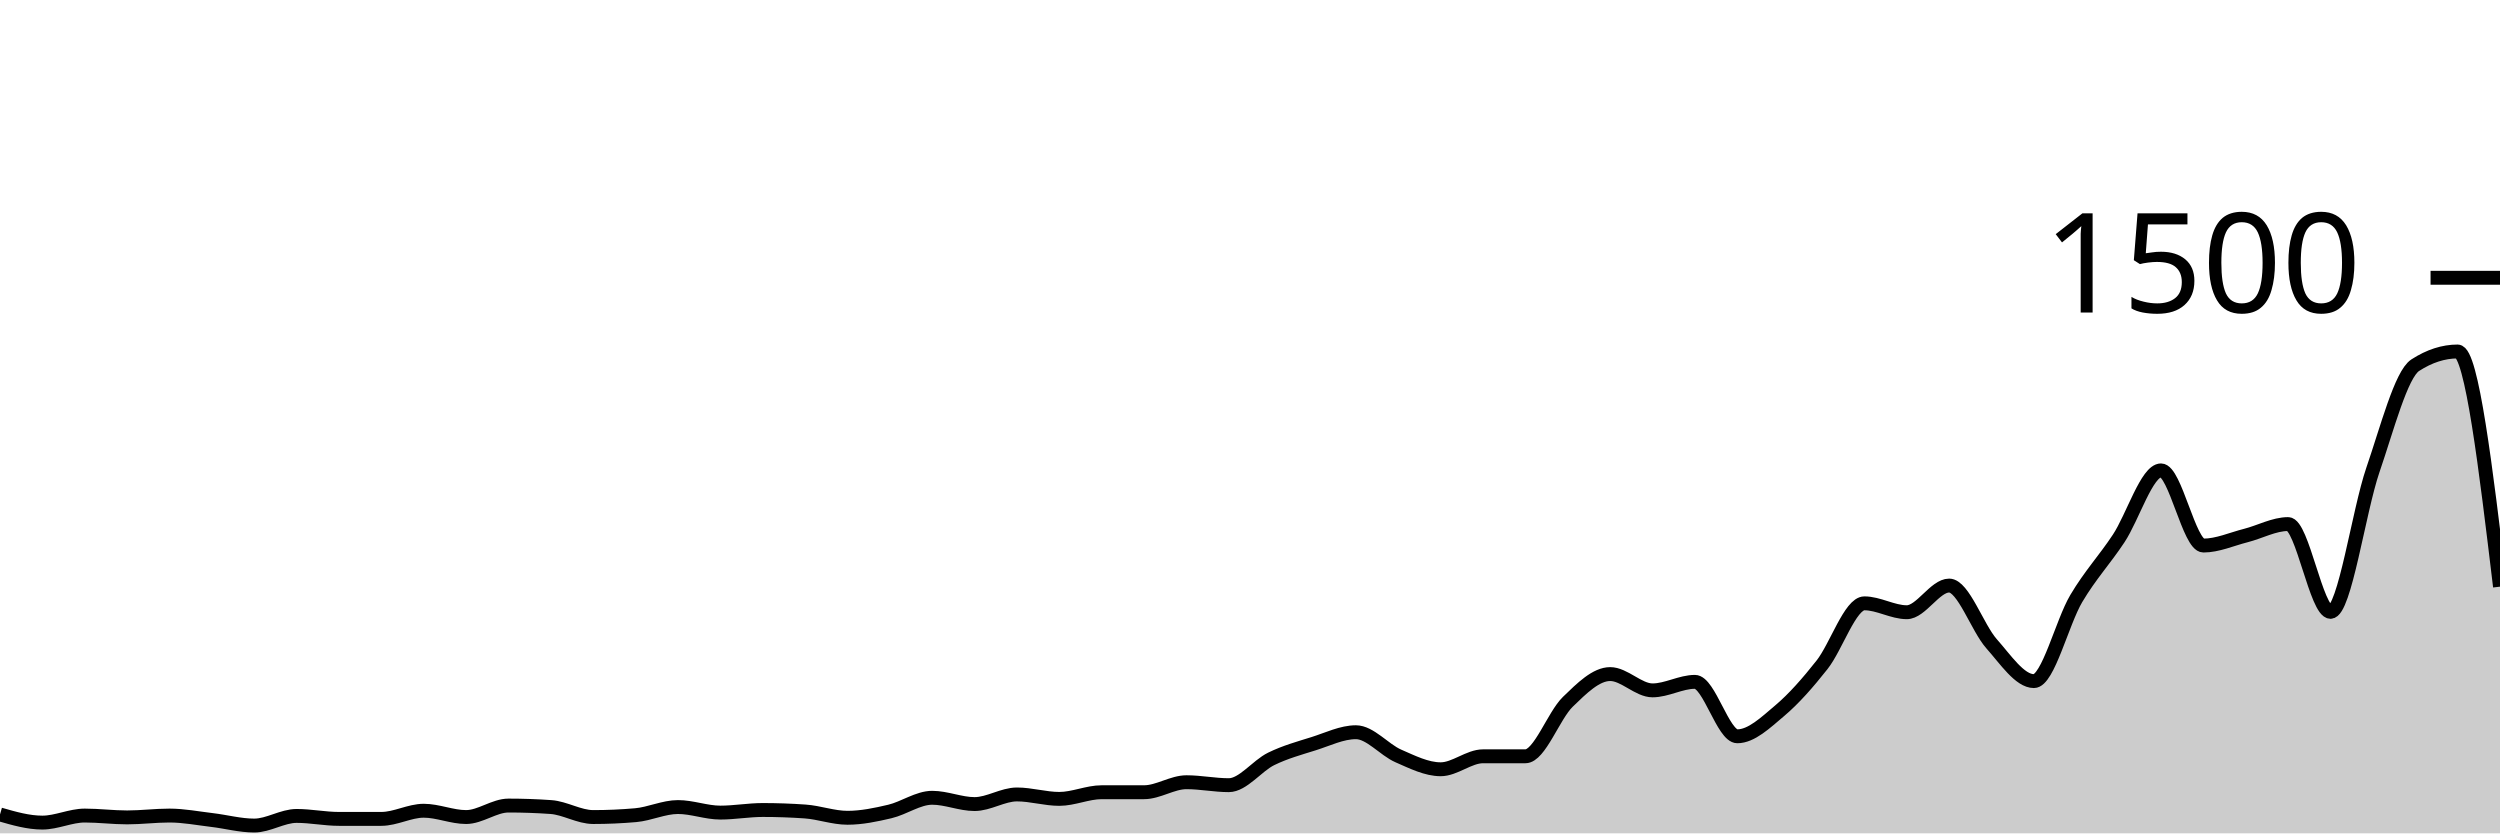
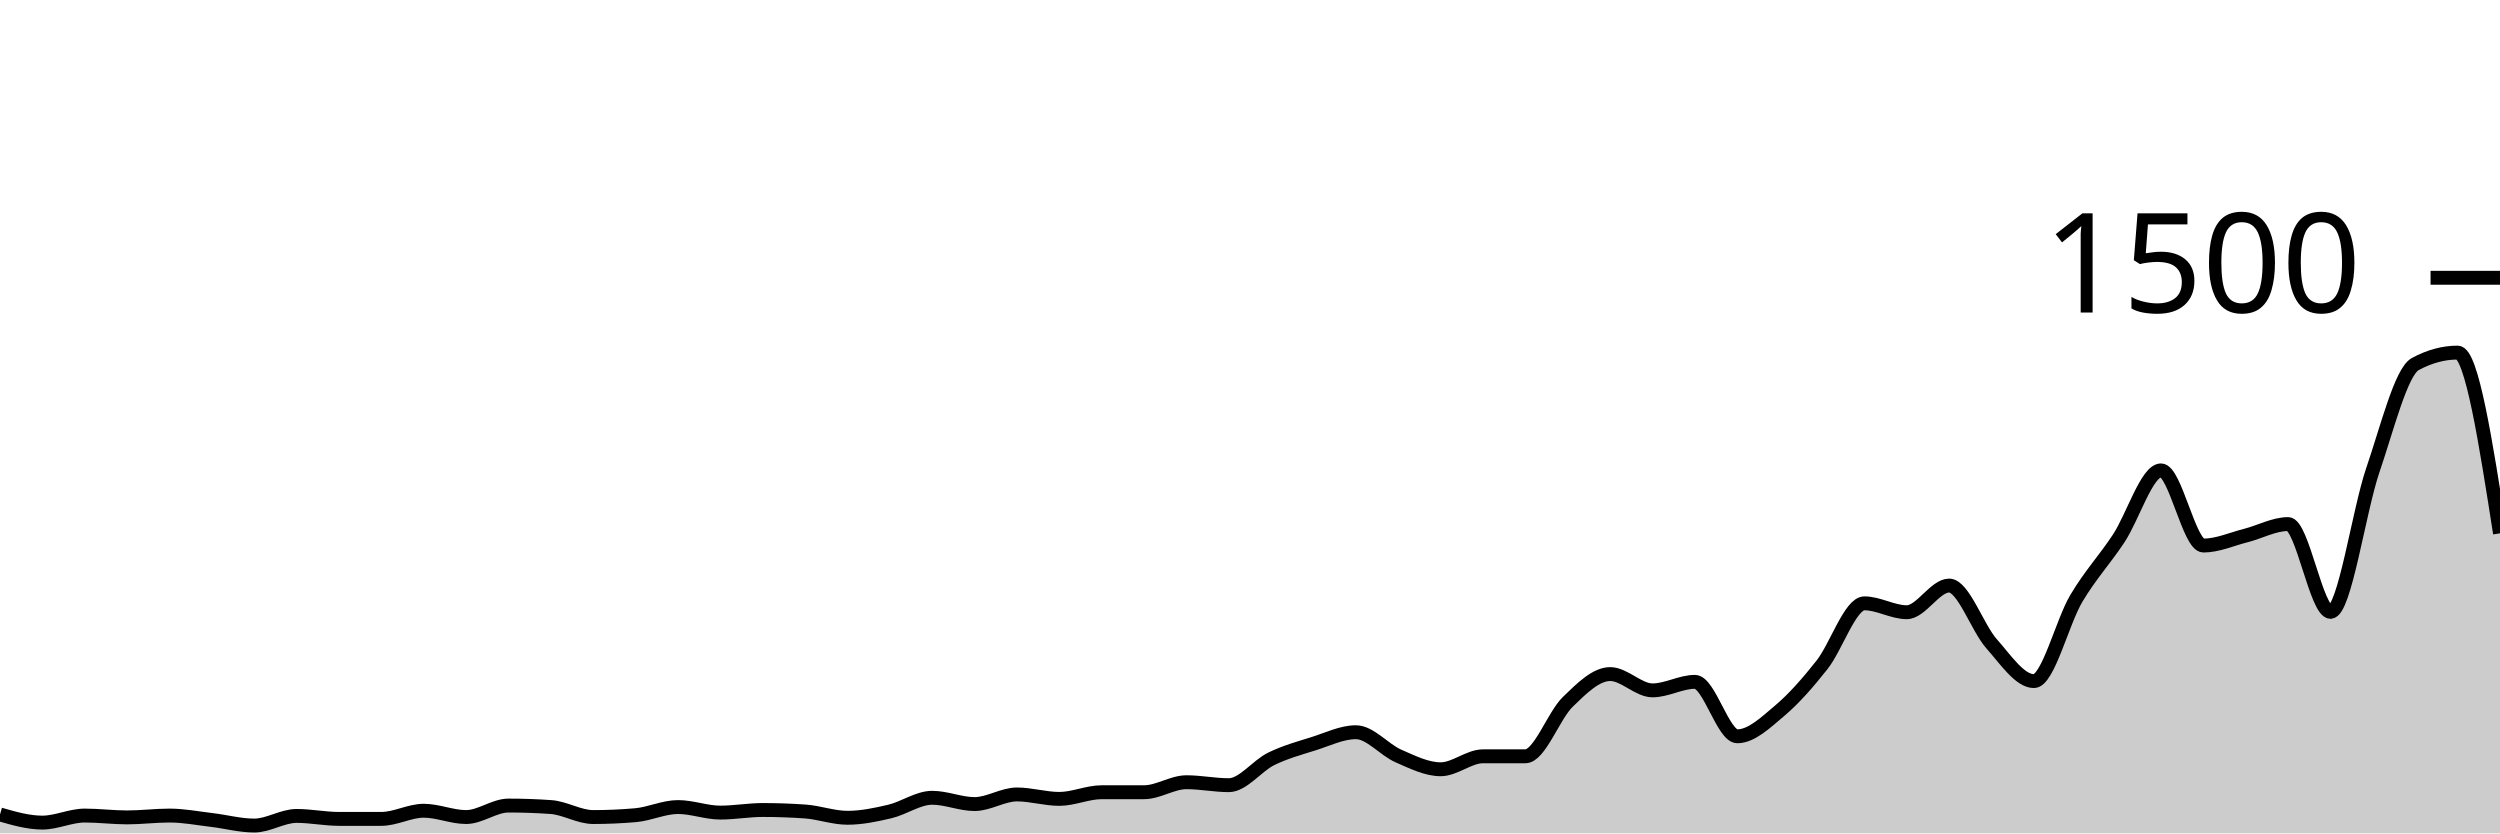
<svg xmlns="http://www.w3.org/2000/svg" viewBox="0 0 180 60">
  <g transform="translate(0,20)">
-     <path class="area" fill="rgba(0, 0, 0, 0.2)" d="M0,38.64C1.017,38.933,2.034,39.227,3.051,39.227C4.068,39.227,5.085,38.72,6.102,38.72C7.119,38.72,8.136,38.853,9.153,38.853C10.169,38.853,11.186,38.72,12.203,38.72C13.22,38.72,14.237,38.92,15.254,39.04C16.271,39.16,17.288,39.44,18.305,39.44C19.322,39.44,20.339,38.747,21.356,38.747C22.373,38.747,23.39,38.96,24.407,38.96C25.424,38.96,26.441,38.96,27.458,38.96C28.475,38.96,29.492,38.373,30.508,38.373C31.525,38.373,32.542,38.827,33.559,38.827C34.576,38.827,35.593,38,36.61,38C37.627,38,38.644,38.036,39.661,38.107C40.678,38.178,41.695,38.827,42.712,38.827C43.729,38.827,44.746,38.782,45.763,38.693C46.78,38.604,47.797,38.107,48.814,38.107C49.831,38.107,50.847,38.507,51.864,38.507C52.881,38.507,53.898,38.32,54.915,38.32C55.932,38.32,56.949,38.356,57.966,38.427C58.983,38.498,60,38.88,61.017,38.88C62.034,38.88,63.051,38.667,64.068,38.427C65.085,38.187,66.102,37.44,67.119,37.44C68.136,37.44,69.153,37.893,70.169,37.893C71.186,37.893,72.203,37.2,73.22,37.2C74.237,37.2,75.254,37.52,76.271,37.52C77.288,37.52,78.305,37.04,79.322,37.04C80.339,37.04,81.356,37.04,82.373,37.04C83.39,37.04,84.407,36.32,85.424,36.32C86.441,36.32,87.458,36.533,88.475,36.533C89.492,36.533,90.508,35.138,91.525,34.64C92.542,34.142,93.559,33.867,94.576,33.547C95.593,33.227,96.61,32.72,97.627,32.72C98.644,32.72,99.661,33.982,100.678,34.427C101.695,34.871,102.712,35.387,103.729,35.387C104.746,35.387,105.763,34.453,106.78,34.453C107.797,34.453,108.814,34.453,109.831,34.453C110.847,34.453,111.864,31.52,112.881,30.533C113.898,29.547,114.915,28.533,115.932,28.533C116.949,28.533,117.966,29.707,118.983,29.707C120,29.707,121.017,29.093,122.034,29.093C123.051,29.093,124.068,33.013,125.085,33.013C126.102,33.013,127.119,32.031,128.136,31.173C129.153,30.316,130.169,29.156,131.186,27.867C132.203,26.578,133.22,23.44,134.237,23.44C135.254,23.44,136.271,24.08,137.288,24.08C138.305,24.08,139.322,22.16,140.339,22.16C141.356,22.16,142.373,25.2,143.39,26.347C144.407,27.493,145.424,29.04,146.441,29.04C147.458,29.04,148.475,24.804,149.492,23.093C150.508,21.382,151.525,20.311,152.542,18.773C153.559,17.236,154.576,13.867,155.593,13.867C156.61,13.867,157.627,19.28,158.644,19.28C159.661,19.28,160.678,18.818,161.695,18.56C162.712,18.302,163.729,17.733,164.746,17.733C165.763,17.733,166.78,24.053,167.797,24.053C168.814,24.053,169.831,16.8,170.847,13.84C171.864,10.88,172.881,6.951,173.898,6.293C174.915,5.636,175.932,5.307,176.949,5.307C177.966,5.307,178.983,13.773,180,22.24L180,40C178.983,40,177.966,40,176.949,40C175.932,40,174.915,40,173.898,40C172.881,40,171.864,40,170.847,40C169.831,40,168.814,40,167.797,40C166.78,40,165.763,40,164.746,40C163.729,40,162.712,40,161.695,40C160.678,40,159.661,40,158.644,40C157.627,40,156.61,40,155.593,40C154.576,40,153.559,40,152.542,40C151.525,40,150.508,40,149.492,40C148.475,40,147.458,40,146.441,40C145.424,40,144.407,40,143.39,40C142.373,40,141.356,40,140.339,40C139.322,40,138.305,40,137.288,40C136.271,40,135.254,40,134.237,40C133.22,40,132.203,40,131.186,40C130.169,40,129.153,40,128.136,40C127.119,40,126.102,40,125.085,40C124.068,40,123.051,40,122.034,40C121.017,40,120,40,118.983,40C117.966,40,116.949,40,115.932,40C114.915,40,113.898,40,112.881,40C111.864,40,110.847,40,109.831,40C108.814,40,107.797,40,106.78,40C105.763,40,104.746,40,103.729,40C102.712,40,101.695,40,100.678,40C99.661,40,98.644,40,97.627,40C96.61,40,95.593,40,94.576,40C93.559,40,92.542,40,91.525,40C90.508,40,89.492,40,88.475,40C87.458,40,86.441,40,85.424,40C84.407,40,83.39,40,82.373,40C81.356,40,80.339,40,79.322,40C78.305,40,77.288,40,76.271,40C75.254,40,74.237,40,73.22,40C72.203,40,71.186,40,70.169,40C69.153,40,68.136,40,67.119,40C66.102,40,65.085,40,64.068,40C63.051,40,62.034,40,61.017,40C60,40,58.983,40,57.966,40C56.949,40,55.932,40,54.915,40C53.898,40,52.881,40,51.864,40C50.847,40,49.831,40,48.814,40C47.797,40,46.78,40,45.763,40C44.746,40,43.729,40,42.712,40C41.695,40,40.678,40,39.661,40C38.644,40,37.627,40,36.61,40C35.593,40,34.576,40,33.559,40C32.542,40,31.525,40,30.508,40C29.492,40,28.475,40,27.458,40C26.441,40,25.424,40,24.407,40C23.39,40,22.373,40,21.356,40C20.339,40,19.322,40,18.305,40C17.288,40,16.271,40,15.254,40C14.237,40,13.22,40,12.203,40C11.186,40,10.169,40,9.153,40C8.136,40,7.119,40,6.102,40C5.085,40,4.068,40,3.051,40C2.034,40,1.017,40,0,40Z" />
-     <path class="line" stroke="black" fill="none" d="M0,38.64C1.017,38.933,2.034,39.227,3.051,39.227C4.068,39.227,5.085,38.72,6.102,38.72C7.119,38.72,8.136,38.853,9.153,38.853C10.169,38.853,11.186,38.72,12.203,38.72C13.22,38.72,14.237,38.92,15.254,39.04C16.271,39.16,17.288,39.44,18.305,39.44C19.322,39.44,20.339,38.747,21.356,38.747C22.373,38.747,23.39,38.96,24.407,38.96C25.424,38.96,26.441,38.96,27.458,38.96C28.475,38.96,29.492,38.373,30.508,38.373C31.525,38.373,32.542,38.827,33.559,38.827C34.576,38.827,35.593,38,36.61,38C37.627,38,38.644,38.036,39.661,38.107C40.678,38.178,41.695,38.827,42.712,38.827C43.729,38.827,44.746,38.782,45.763,38.693C46.78,38.604,47.797,38.107,48.814,38.107C49.831,38.107,50.847,38.507,51.864,38.507C52.881,38.507,53.898,38.32,54.915,38.32C55.932,38.32,56.949,38.356,57.966,38.427C58.983,38.498,60,38.88,61.017,38.88C62.034,38.88,63.051,38.667,64.068,38.427C65.085,38.187,66.102,37.44,67.119,37.44C68.136,37.44,69.153,37.893,70.169,37.893C71.186,37.893,72.203,37.2,73.22,37.2C74.237,37.2,75.254,37.52,76.271,37.52C77.288,37.52,78.305,37.04,79.322,37.04C80.339,37.04,81.356,37.04,82.373,37.04C83.39,37.04,84.407,36.32,85.424,36.32C86.441,36.32,87.458,36.533,88.475,36.533C89.492,36.533,90.508,35.138,91.525,34.64C92.542,34.142,93.559,33.867,94.576,33.547C95.593,33.227,96.61,32.72,97.627,32.72C98.644,32.72,99.661,33.982,100.678,34.427C101.695,34.871,102.712,35.387,103.729,35.387C104.746,35.387,105.763,34.453,106.78,34.453C107.797,34.453,108.814,34.453,109.831,34.453C110.847,34.453,111.864,31.52,112.881,30.533C113.898,29.547,114.915,28.533,115.932,28.533C116.949,28.533,117.966,29.707,118.983,29.707C120,29.707,121.017,29.093,122.034,29.093C123.051,29.093,124.068,33.013,125.085,33.013C126.102,33.013,127.119,32.031,128.136,31.173C129.153,30.316,130.169,29.156,131.186,27.867C132.203,26.578,133.22,23.44,134.237,23.44C135.254,23.44,136.271,24.08,137.288,24.08C138.305,24.08,139.322,22.16,140.339,22.16C141.356,22.16,142.373,25.2,143.39,26.347C144.407,27.493,145.424,29.04,146.441,29.04C147.458,29.04,148.475,24.804,149.492,23.093C150.508,21.382,151.525,20.311,152.542,18.773C153.559,17.236,154.576,13.867,155.593,13.867C156.61,13.867,157.627,19.28,158.644,19.28C159.661,19.28,160.678,18.818,161.695,18.56C162.712,18.302,163.729,17.733,164.746,17.733C165.763,17.733,166.78,24.053,167.797,24.053C168.814,24.053,169.831,16.8,170.847,13.84C171.864,10.88,172.881,6.951,173.898,6.293C174.915,5.636,175.932,5.307,176.949,5.307C177.966,5.307,178.983,13.773,180,22.24" />
+     <path class="area" fill="rgba(0, 0, 0, 0.2)" d="M0,38.64C1.017,38.933,2.034,39.227,3.051,39.227C4.068,39.227,5.085,38.72,6.102,38.72C7.119,38.72,8.136,38.853,9.153,38.853C10.169,38.853,11.186,38.72,12.203,38.72C13.22,38.72,14.237,38.92,15.254,39.04C16.271,39.16,17.288,39.44,18.305,39.44C19.322,39.44,20.339,38.747,21.356,38.747C22.373,38.747,23.39,38.96,24.407,38.96C25.424,38.96,26.441,38.96,27.458,38.96C28.475,38.96,29.492,38.373,30.508,38.373C31.525,38.373,32.542,38.827,33.559,38.827C34.576,38.827,35.593,38,36.61,38C37.627,38,38.644,38.036,39.661,38.107C40.678,38.178,41.695,38.827,42.712,38.827C43.729,38.827,44.746,38.782,45.763,38.693C46.78,38.604,47.797,38.107,48.814,38.107C49.831,38.107,50.847,38.507,51.864,38.507C52.881,38.507,53.898,38.32,54.915,38.32C55.932,38.32,56.949,38.356,57.966,38.427C58.983,38.498,60,38.88,61.017,38.88C62.034,38.88,63.051,38.667,64.068,38.427C65.085,38.187,66.102,37.44,67.119,37.44C68.136,37.44,69.153,37.893,70.169,37.893C71.186,37.893,72.203,37.2,73.22,37.2C74.237,37.2,75.254,37.52,76.271,37.52C77.288,37.52,78.305,37.04,79.322,37.04C80.339,37.04,81.356,37.04,82.373,37.04C83.39,37.04,84.407,36.32,85.424,36.32C86.441,36.32,87.458,36.533,88.475,36.533C89.492,36.533,90.508,35.138,91.525,34.64C92.542,34.142,93.559,33.867,94.576,33.547C95.593,33.227,96.61,32.72,97.627,32.72C98.644,32.72,99.661,33.982,100.678,34.427C101.695,34.871,102.712,35.387,103.729,35.387C104.746,35.387,105.763,34.453,106.78,34.453C107.797,34.453,108.814,34.453,109.831,34.453C110.847,34.453,111.864,31.52,112.881,30.533C113.898,29.547,114.915,28.533,115.932,28.533C116.949,28.533,117.966,29.707,118.983,29.707C120,29.707,121.017,29.093,122.034,29.093C123.051,29.093,124.068,33.013,125.085,33.013C126.102,33.013,127.119,32.031,128.136,31.173C129.153,30.316,130.169,29.156,131.186,27.867C132.203,26.578,133.22,23.44,134.237,23.44C135.254,23.44,136.271,24.08,137.288,24.08C138.305,24.08,139.322,22.16,140.339,22.16C141.356,22.16,142.373,25.2,143.39,26.347C144.407,27.493,145.424,29.04,146.441,29.04C147.458,29.04,148.475,24.804,149.492,23.093C150.508,21.382,151.525,20.311,152.542,18.773C153.559,17.236,154.576,13.867,155.593,13.867C156.61,13.867,157.627,19.28,158.644,19.28C159.661,19.28,160.678,18.818,161.695,18.56C162.712,18.302,163.729,17.733,164.746,17.733C165.763,17.733,166.78,24.053,167.797,24.053C168.814,24.053,169.831,16.813,170.847,13.84C171.864,10.867,172.881,6.764,173.898,6.213C174.915,5.662,175.932,5.387,176.949,5.387C177.966,5.387,178.983,11.893,180,18.4L180,40C178.983,40,177.966,40,176.949,40C175.932,40,174.915,40,173.898,40C172.881,40,171.864,40,170.847,40C169.831,40,168.814,40,167.797,40C166.78,40,165.763,40,164.746,40C163.729,40,162.712,40,161.695,40C160.678,40,159.661,40,158.644,40C157.627,40,156.61,40,155.593,40C154.576,40,153.559,40,152.542,40C151.525,40,150.508,40,149.492,40C148.475,40,147.458,40,146.441,40C145.424,40,144.407,40,143.39,40C142.373,40,141.356,40,140.339,40C139.322,40,138.305,40,137.288,40C136.271,40,135.254,40,134.237,40C133.22,40,132.203,40,131.186,40C130.169,40,129.153,40,128.136,40C127.119,40,126.102,40,125.085,40C124.068,40,123.051,40,122.034,40C121.017,40,120,40,118.983,40C117.966,40,116.949,40,115.932,40C114.915,40,113.898,40,112.881,40C111.864,40,110.847,40,109.831,40C108.814,40,107.797,40,106.78,40C105.763,40,104.746,40,103.729,40C102.712,40,101.695,40,100.678,40C99.661,40,98.644,40,97.627,40C96.61,40,95.593,40,94.576,40C93.559,40,92.542,40,91.525,40C90.508,40,89.492,40,88.475,40C87.458,40,86.441,40,85.424,40C84.407,40,83.39,40,82.373,40C81.356,40,80.339,40,79.322,40C78.305,40,77.288,40,76.271,40C75.254,40,74.237,40,73.22,40C72.203,40,71.186,40,70.169,40C69.153,40,68.136,40,67.119,40C66.102,40,65.085,40,64.068,40C63.051,40,62.034,40,61.017,40C60,40,58.983,40,57.966,40C56.949,40,55.932,40,54.915,40C53.898,40,52.881,40,51.864,40C50.847,40,49.831,40,48.814,40C47.797,40,46.78,40,45.763,40C44.746,40,43.729,40,42.712,40C41.695,40,40.678,40,39.661,40C38.644,40,37.627,40,36.61,40C35.593,40,34.576,40,33.559,40C32.542,40,31.525,40,30.508,40C29.492,40,28.475,40,27.458,40C26.441,40,25.424,40,24.407,40C23.39,40,22.373,40,21.356,40C20.339,40,19.322,40,18.305,40C17.288,40,16.271,40,15.254,40C14.237,40,13.22,40,12.203,40C11.186,40,10.169,40,9.153,40C8.136,40,7.119,40,6.102,40C5.085,40,4.068,40,3.051,40C2.034,40,1.017,40,0,40Z" />
+     <path class="line" stroke="black" fill="none" d="M0,38.64C1.017,38.933,2.034,39.227,3.051,39.227C4.068,39.227,5.085,38.72,6.102,38.72C7.119,38.72,8.136,38.853,9.153,38.853C10.169,38.853,11.186,38.72,12.203,38.72C13.22,38.72,14.237,38.92,15.254,39.04C16.271,39.16,17.288,39.44,18.305,39.44C19.322,39.44,20.339,38.747,21.356,38.747C22.373,38.747,23.39,38.96,24.407,38.96C25.424,38.96,26.441,38.96,27.458,38.96C28.475,38.96,29.492,38.373,30.508,38.373C31.525,38.373,32.542,38.827,33.559,38.827C34.576,38.827,35.593,38,36.61,38C37.627,38,38.644,38.036,39.661,38.107C40.678,38.178,41.695,38.827,42.712,38.827C43.729,38.827,44.746,38.782,45.763,38.693C46.78,38.604,47.797,38.107,48.814,38.107C49.831,38.107,50.847,38.507,51.864,38.507C52.881,38.507,53.898,38.32,54.915,38.32C55.932,38.32,56.949,38.356,57.966,38.427C58.983,38.498,60,38.88,61.017,38.88C62.034,38.88,63.051,38.667,64.068,38.427C65.085,38.187,66.102,37.44,67.119,37.44C68.136,37.44,69.153,37.893,70.169,37.893C71.186,37.893,72.203,37.2,73.22,37.2C74.237,37.2,75.254,37.52,76.271,37.52C77.288,37.52,78.305,37.04,79.322,37.04C80.339,37.04,81.356,37.04,82.373,37.04C83.39,37.04,84.407,36.32,85.424,36.32C86.441,36.32,87.458,36.533,88.475,36.533C89.492,36.533,90.508,35.138,91.525,34.64C92.542,34.142,93.559,33.867,94.576,33.547C95.593,33.227,96.61,32.72,97.627,32.72C98.644,32.72,99.661,33.982,100.678,34.427C101.695,34.871,102.712,35.387,103.729,35.387C104.746,35.387,105.763,34.453,106.78,34.453C107.797,34.453,108.814,34.453,109.831,34.453C110.847,34.453,111.864,31.52,112.881,30.533C113.898,29.547,114.915,28.533,115.932,28.533C116.949,28.533,117.966,29.707,118.983,29.707C120,29.707,121.017,29.093,122.034,29.093C123.051,29.093,124.068,33.013,125.085,33.013C126.102,33.013,127.119,32.031,128.136,31.173C129.153,30.316,130.169,29.156,131.186,27.867C132.203,26.578,133.22,23.44,134.237,23.44C135.254,23.44,136.271,24.08,137.288,24.08C138.305,24.08,139.322,22.16,140.339,22.16C141.356,22.16,142.373,25.2,143.39,26.347C144.407,27.493,145.424,29.04,146.441,29.04C147.458,29.04,148.475,24.804,149.492,23.093C150.508,21.382,151.525,20.311,152.542,18.773C153.559,17.236,154.576,13.867,155.593,13.867C156.61,13.867,157.627,19.28,158.644,19.28C159.661,19.28,160.678,18.818,161.695,18.56C162.712,18.302,163.729,17.733,164.746,17.733C165.763,17.733,166.78,24.053,167.797,24.053C168.814,24.053,169.831,16.813,170.847,13.84C171.864,10.867,172.881,6.764,173.898,6.213C174.915,5.662,175.932,5.387,176.949,5.387C177.966,5.387,178.983,11.893,180,18.4" />
    <path class="axis-ceiling" stroke-width="1" stroke="black" fill="none" d="M175,0L180,0" />
    <text class="axis-ceiling-label" font-family="sans-serif" text-anchor="end" font-size="10px" x="170" y="2.5">1500</text>
  </g>
</svg>
